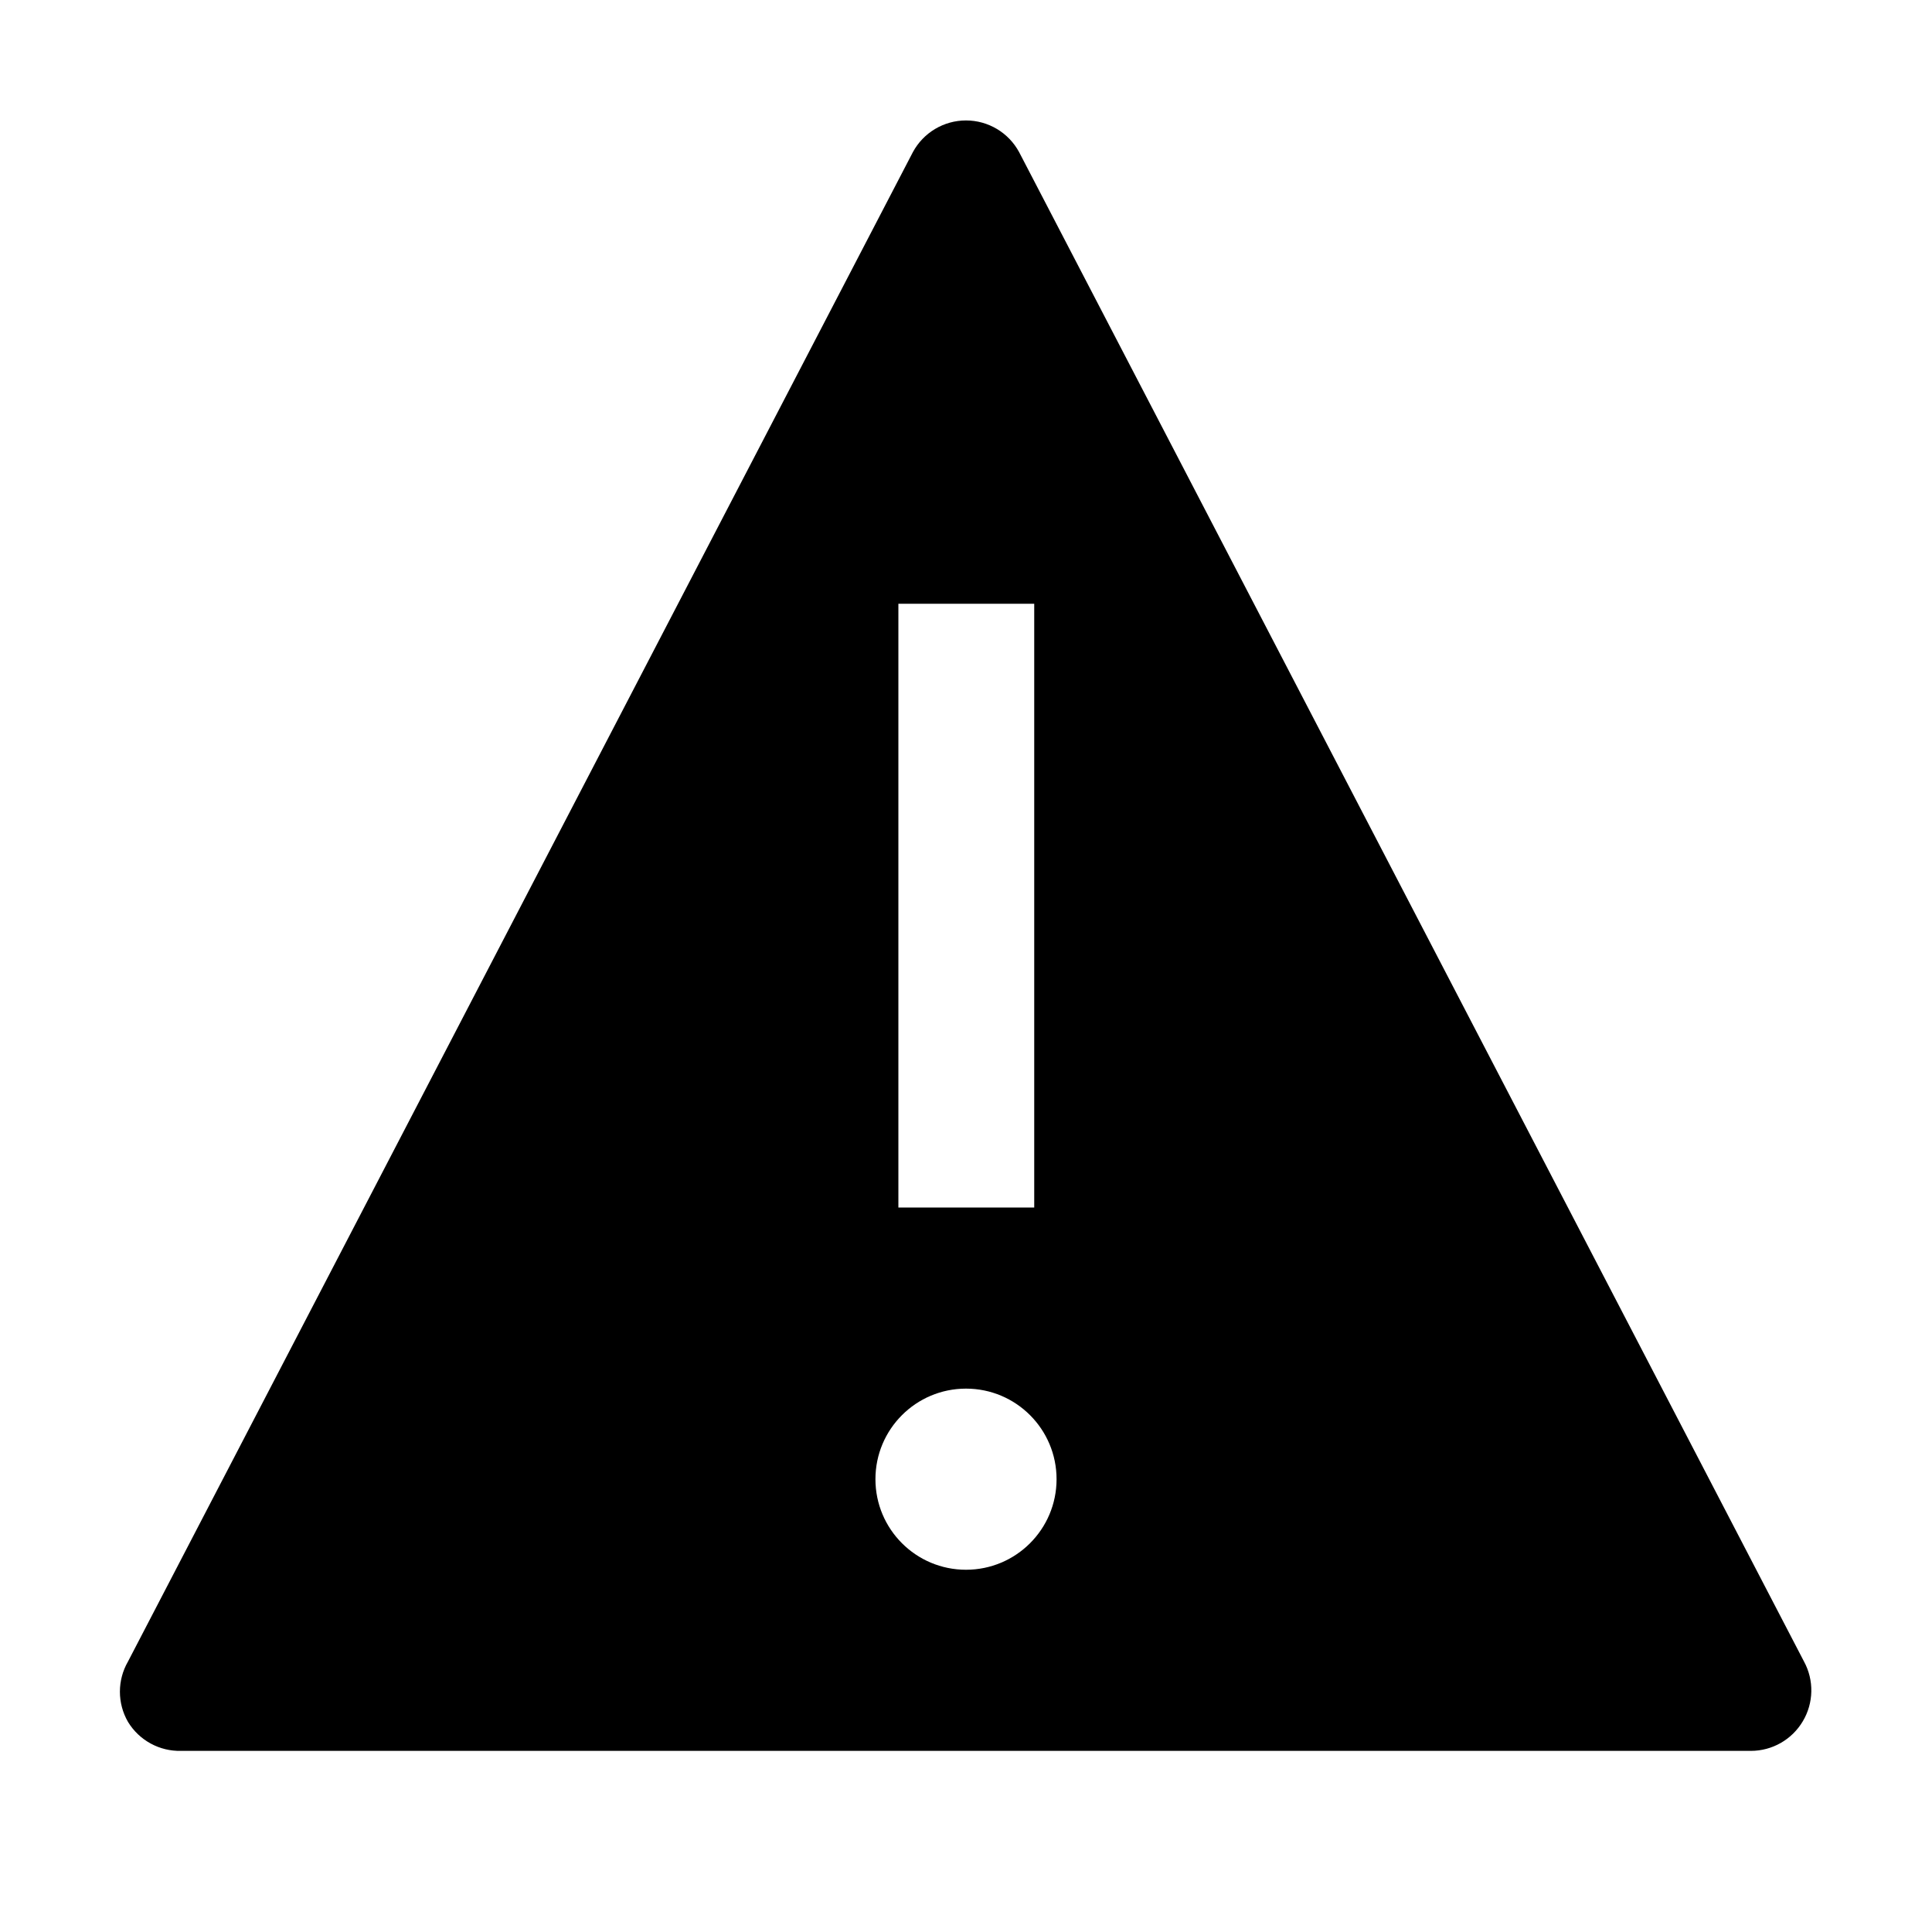
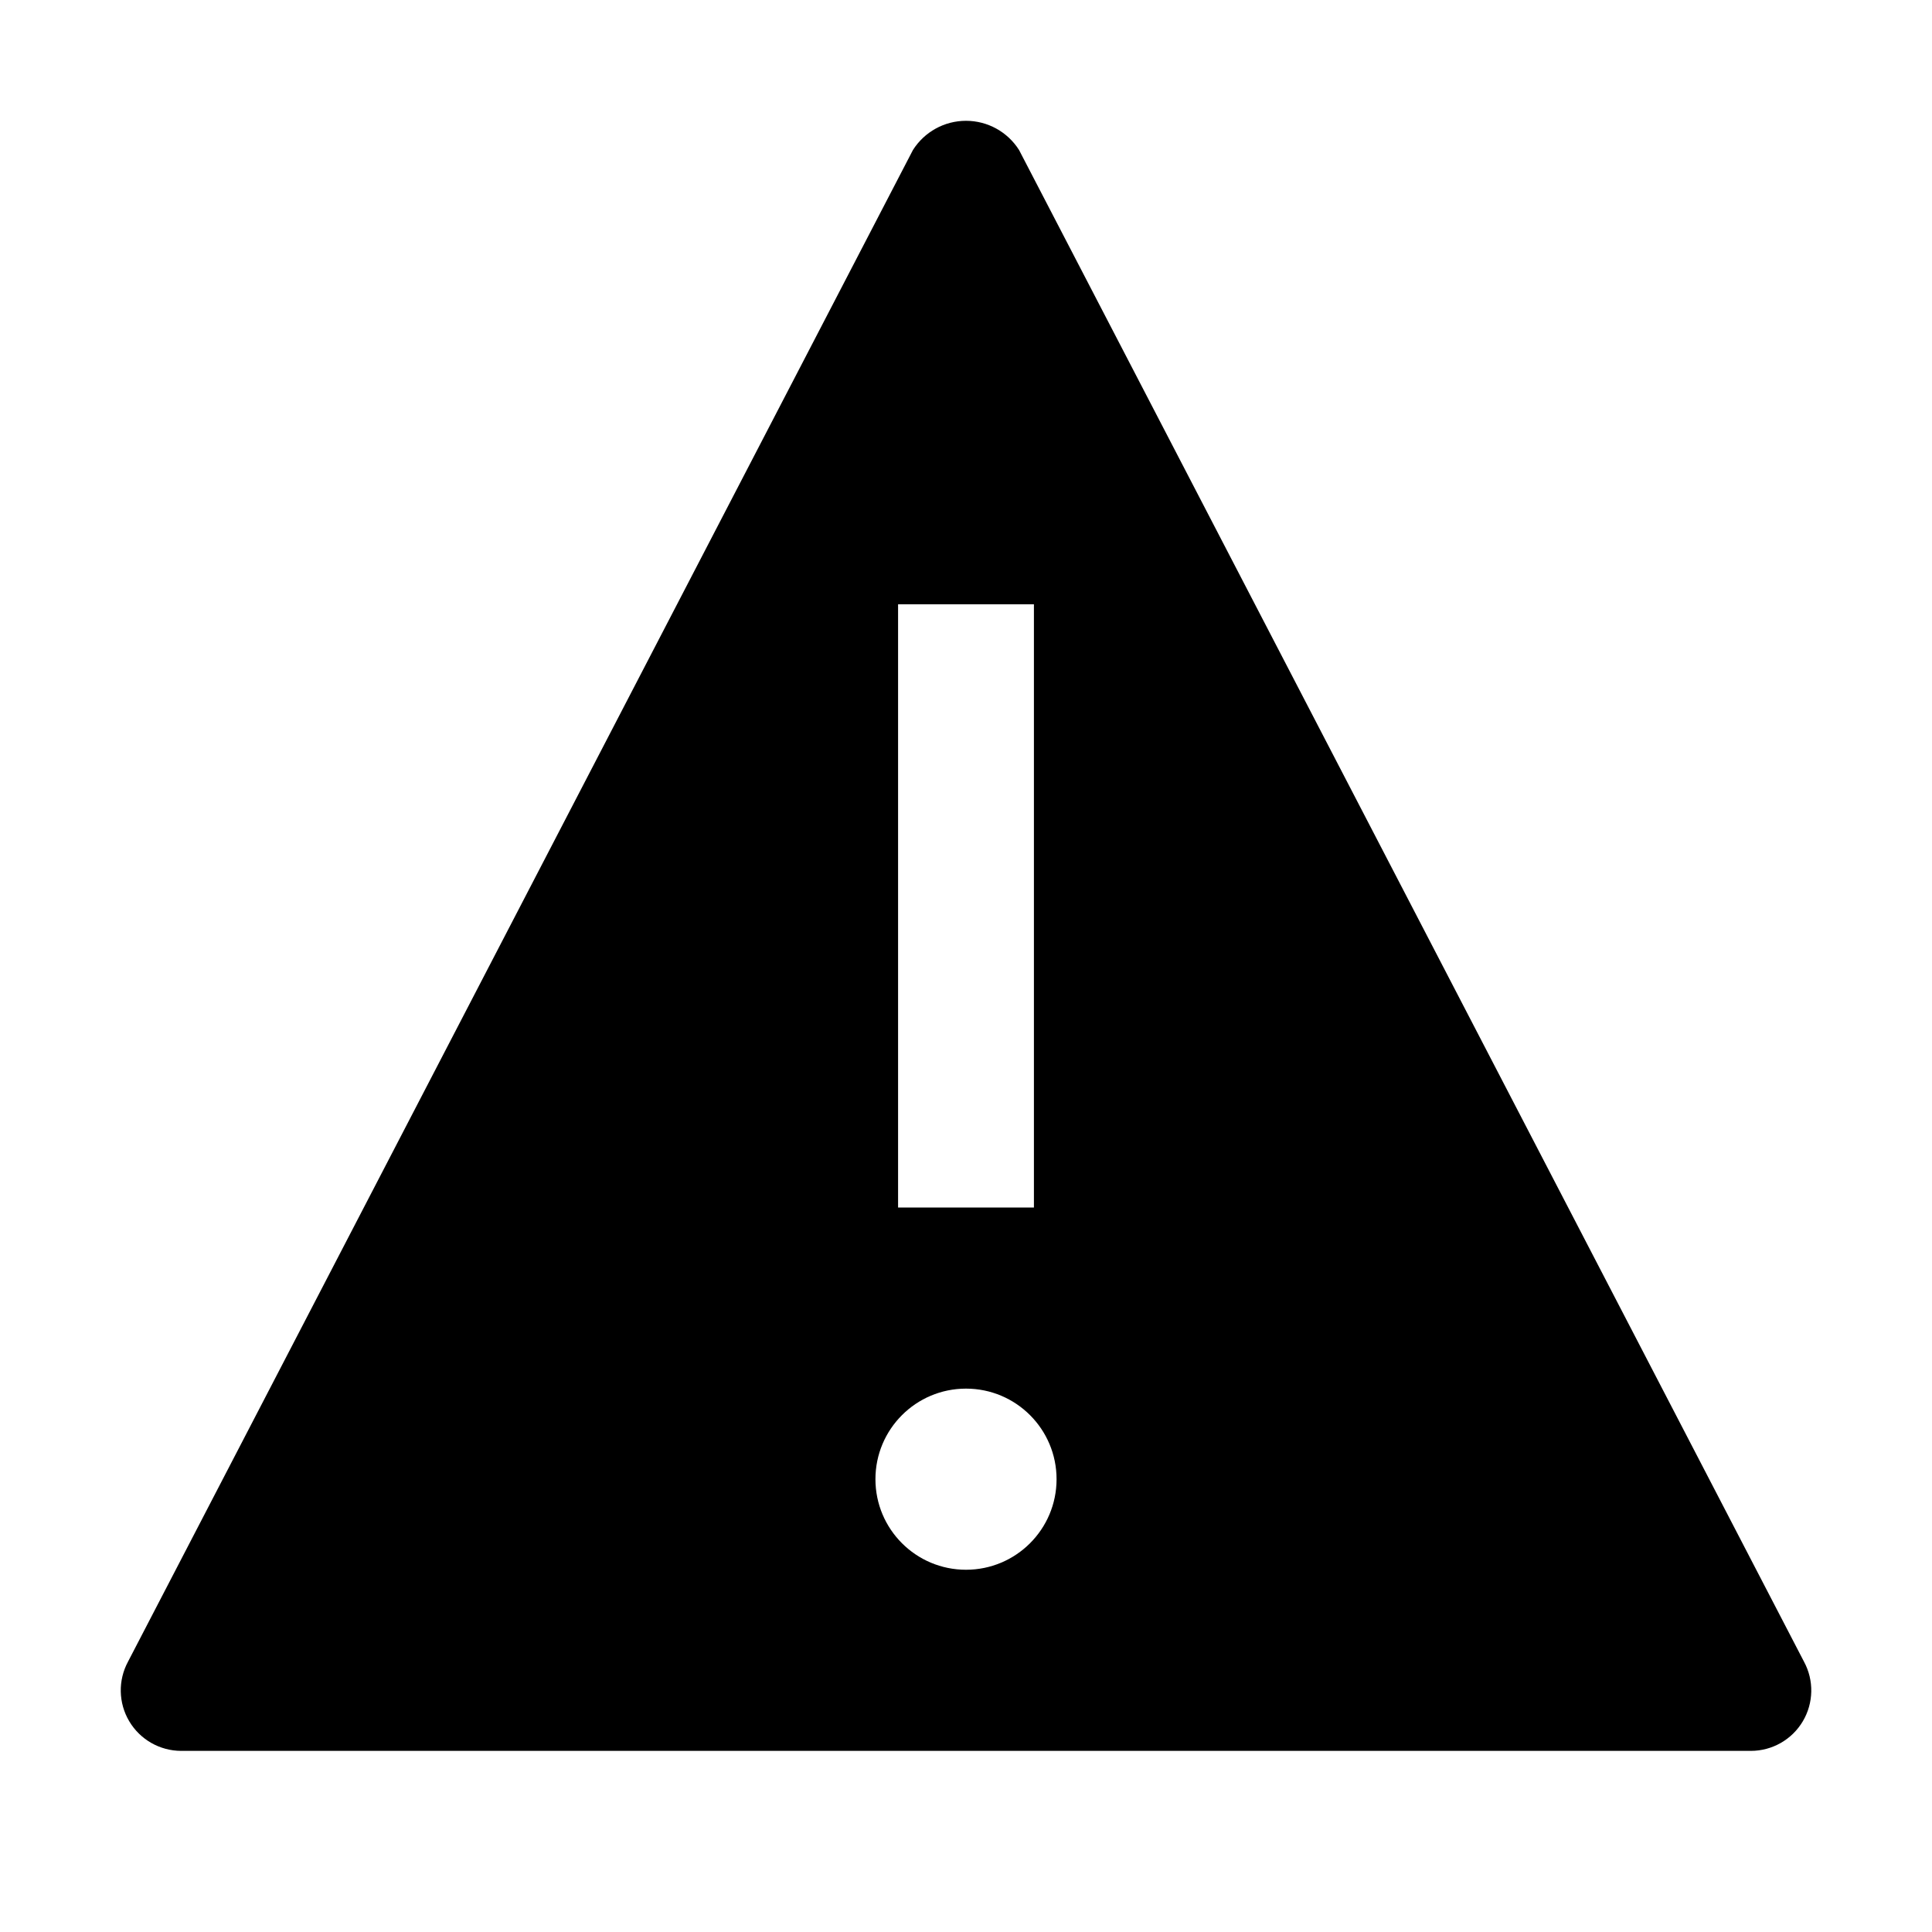
- <svg xmlns="http://www.w3.org/2000/svg" id="icon" viewBox="0 0 32 32">
+ <svg xmlns="http://www.w3.org/2000/svg" id="icon" width="32" height="32" viewBox="0 0 32 32">
  <defs>
-     <style>.cls-1{fill:none;}</style>
+     <style>
+       .cls-1 {
+         fill: none;
+       }
+     </style>
  </defs>
-   <path d="M29.88,27.52l-13-25a1,1,0,0,0-1.76,0l-13,25a1,1,0,0,0,0,1A1,1,0,0,0,3,29H29a1,1,0,0,0,.86-.49A1,1,0,0,0,29.88,27.52ZM14.88,10h2.25V20H14.88ZM16,26a1.5,1.5,0,1,1,1.5-1.5A1.5,1.5,0,0,1,16,26Z" />
+   <path d="M29.879,27.521l-13-25.036a1.04,1.04,0,0,0-1.758,0l-13,25.036A1.002,1.002,0,0,0,3,29H29a1.001,1.001,0,0,0,.879-1.479ZM14.875,10.009h2.25V20h-2.25ZM16,26a1.5,1.5,0,1,1,1.5-1.5A1.5,1.5,0,0,1,16,26Z" />
+   <path id="inner-path" class="cls-1" d="M14.875,10.009h2.25V20h-2.25ZM16,26a1.5,1.5,0,1,1,1.5-1.5A1.5,1.5,0,0,1,16,26Z" />
  <rect id="_Transparent_Rectangle_" data-name="&lt;Transparent Rectangle&gt;" class="cls-1" width="32" height="32" />
</svg>
